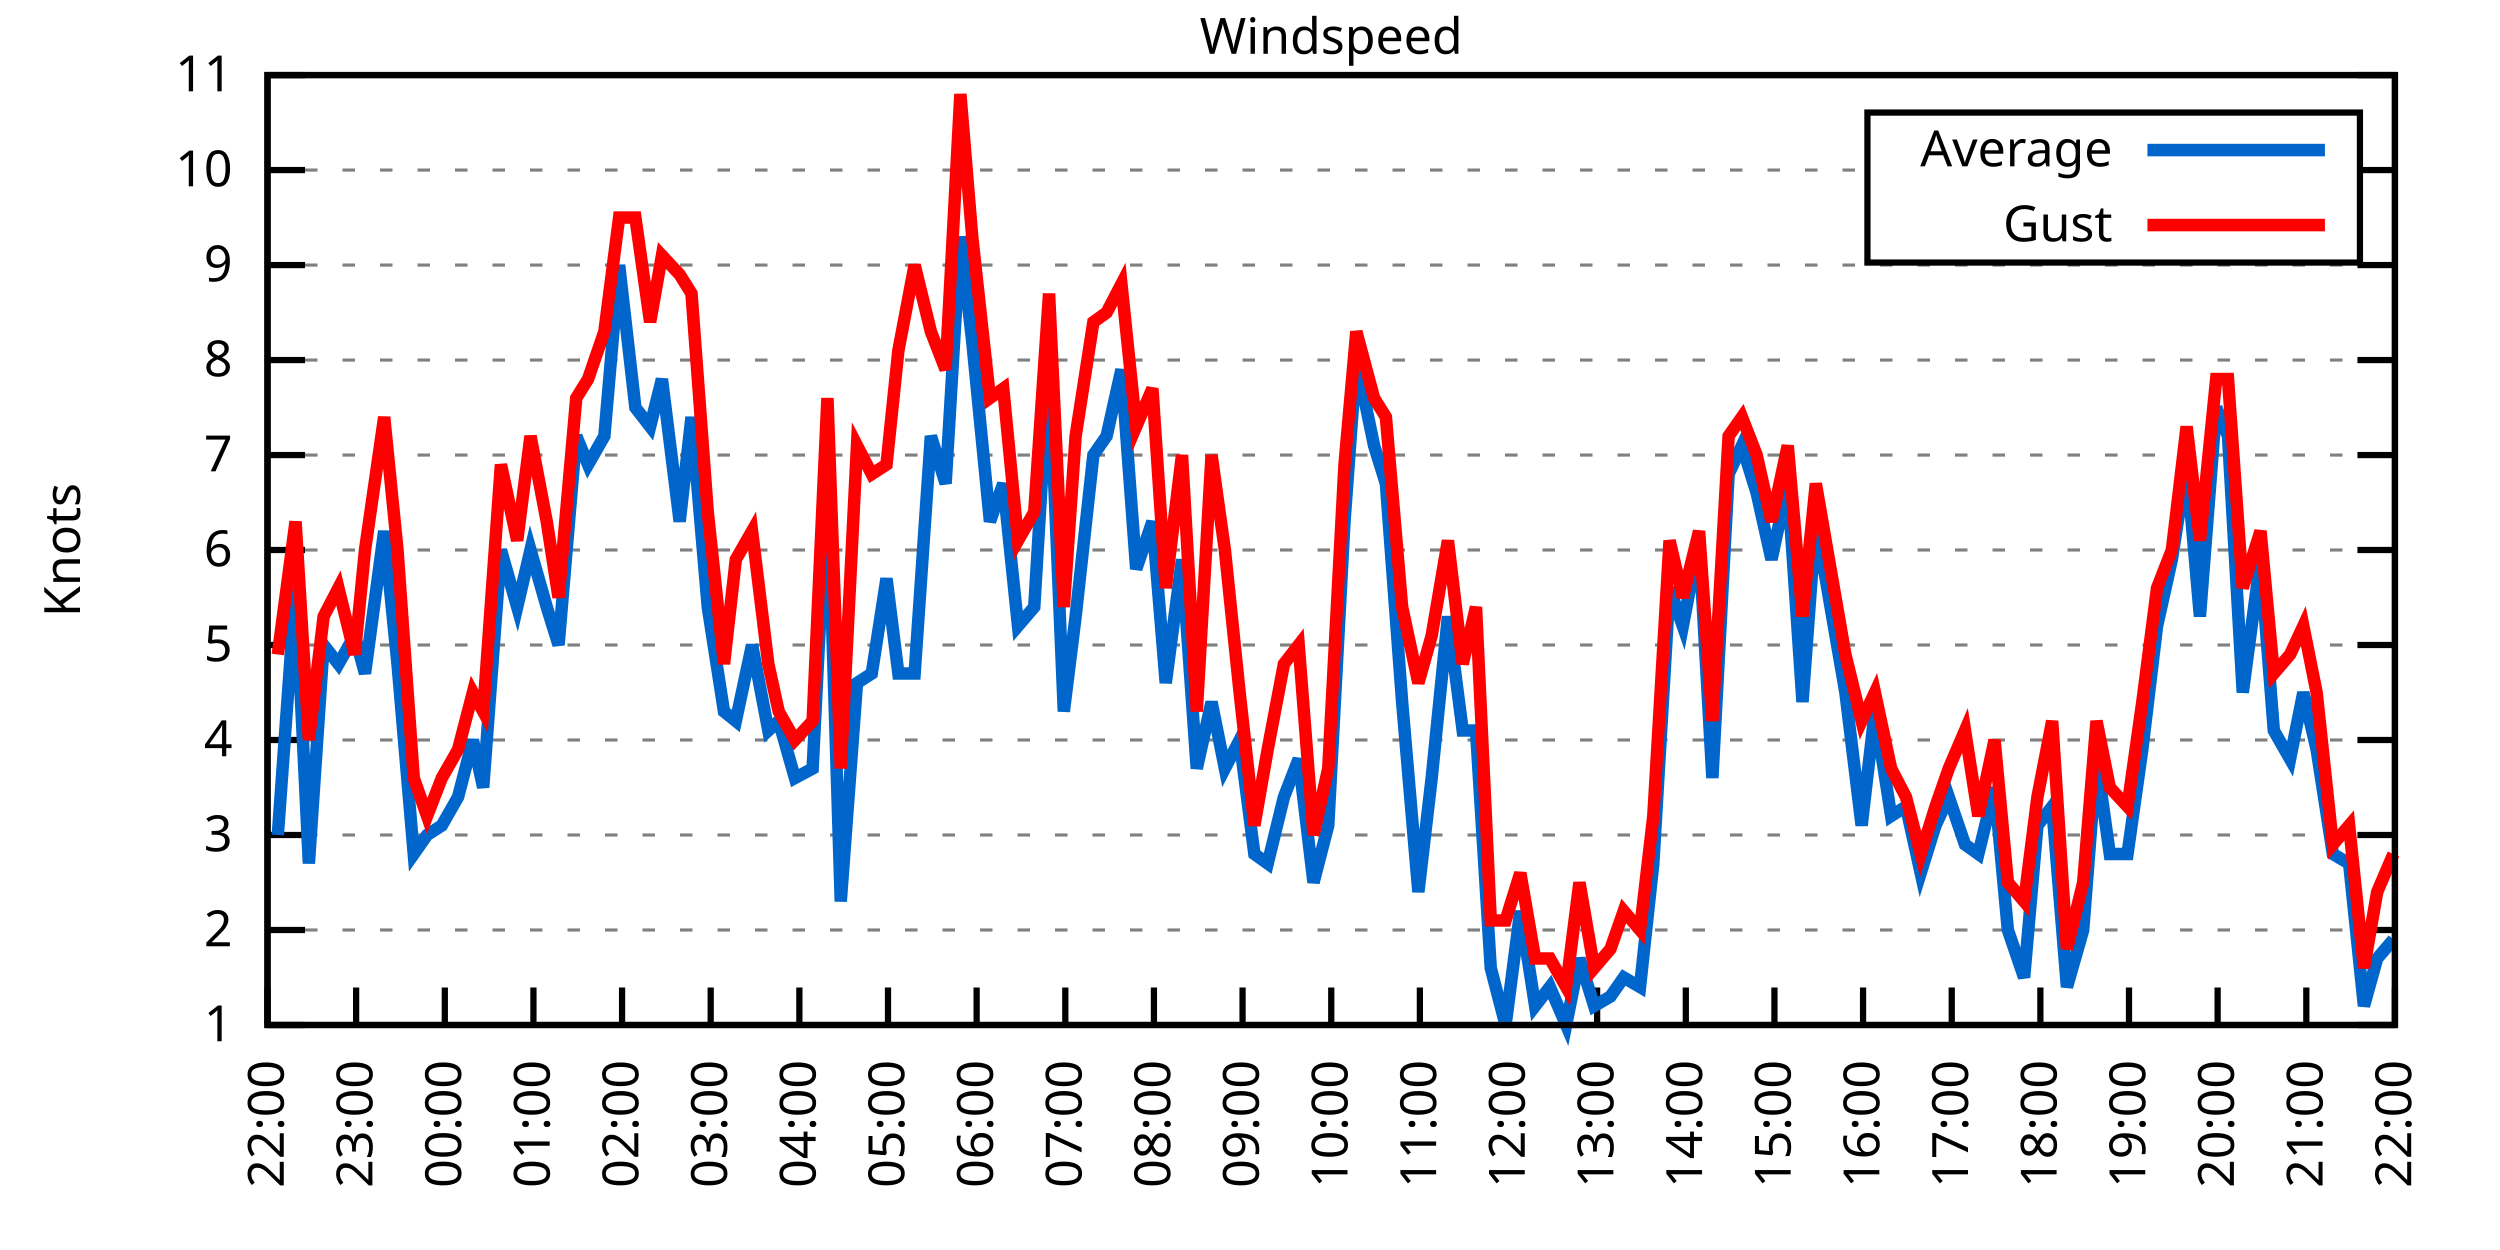
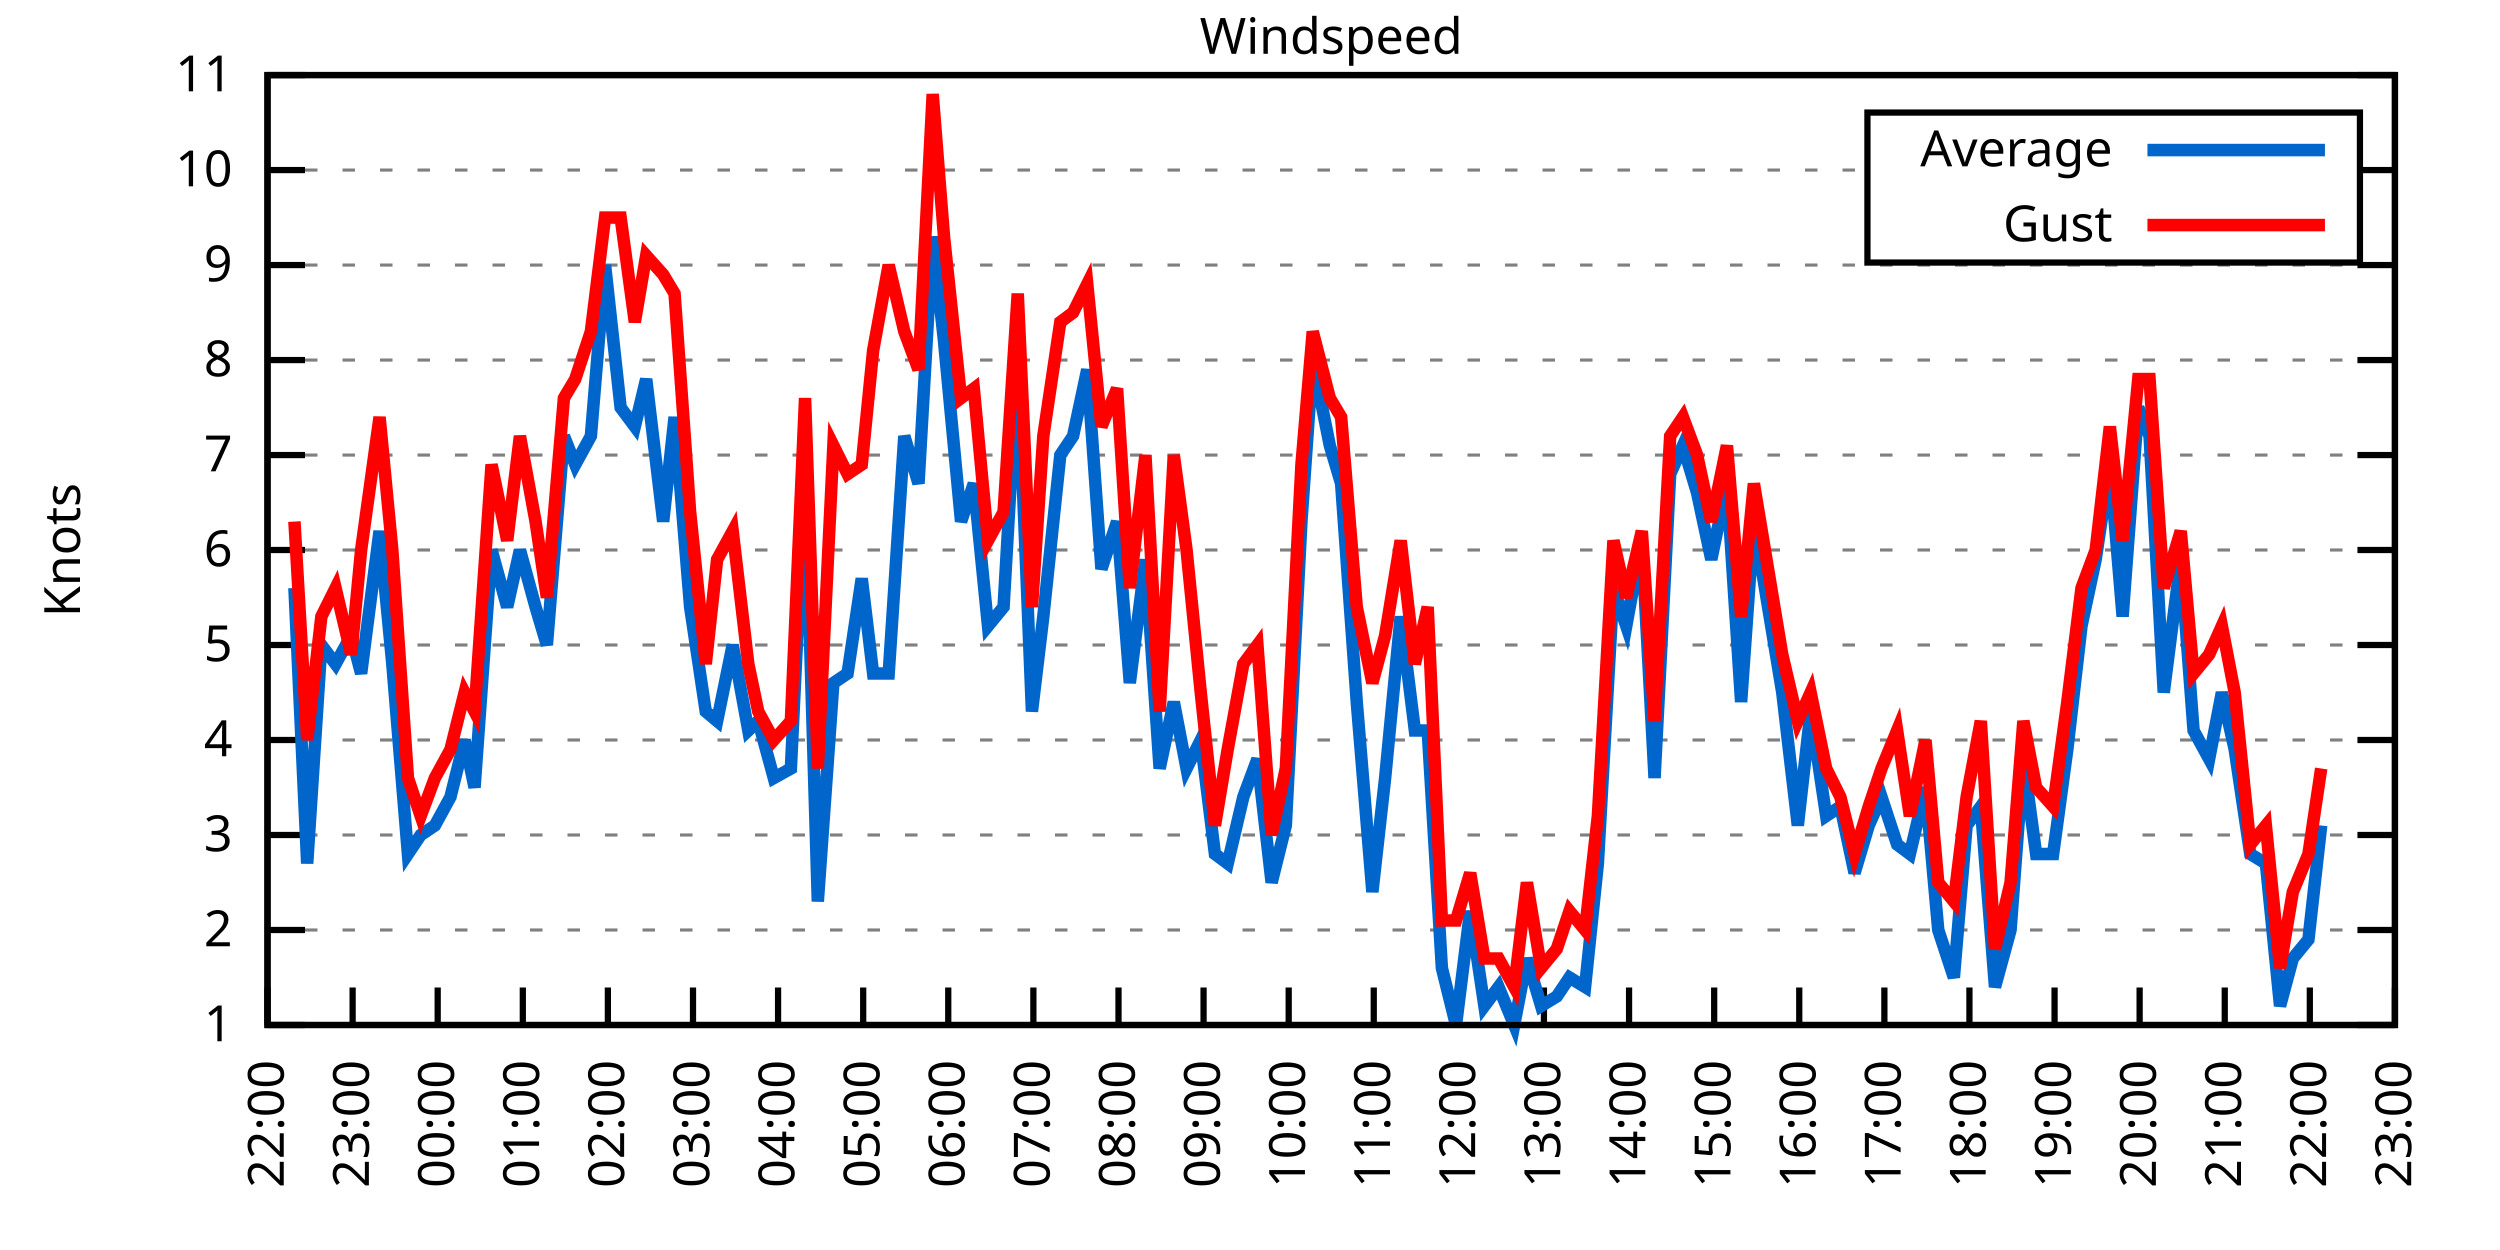
<svg xmlns="http://www.w3.org/2000/svg" xmlns:xlink="http://www.w3.org/1999/xlink" width="400" height="200" viewBox="0 0 400 200">
  <g id="gnuplot_canvas">
    <rect x="0" y="0" width="400" height="200" fill="none" />
    <defs>
      <circle id="gpDot" r="0.5" stroke-width="0.5" stroke="currentColor" />
      <path id="gpPt0" stroke-width="0.333" stroke="currentColor" d="M-1,0 h2 M0,-1 v2" />
      <path id="gpPt1" stroke-width="0.333" stroke="currentColor" d="M-1,-1 L1,1 M1,-1 L-1,1" />
      <path id="gpPt2" stroke-width="0.333" stroke="currentColor" d="M-1,0 L1,0 M0,-1 L0,1 M-1,-1 L1,1 M-1,1 L1,-1" />
      <rect id="gpPt3" stroke-width="0.333" stroke="currentColor" x="-1" y="-1" width="2" height="2" />
      <rect id="gpPt4" stroke-width="0.333" stroke="currentColor" fill="currentColor" x="-1" y="-1" width="2" height="2" />
      <circle id="gpPt5" stroke-width="0.333" stroke="currentColor" cx="0" cy="0" r="1" />
      <use xlink:href="#gpPt5" id="gpPt6" fill="currentColor" stroke="none" />
      <path id="gpPt7" stroke-width="0.333" stroke="currentColor" d="M0,-1.33 L-1.33,0.67 L1.33,0.67 z" />
      <use xlink:href="#gpPt7" id="gpPt8" fill="currentColor" stroke="none" />
      <use xlink:href="#gpPt7" id="gpPt9" stroke="currentColor" transform="rotate(180)" />
      <use xlink:href="#gpPt9" id="gpPt10" fill="currentColor" stroke="none" />
      <use xlink:href="#gpPt3" id="gpPt11" stroke="currentColor" transform="rotate(45)" />
      <use xlink:href="#gpPt11" id="gpPt12" fill="currentColor" stroke="none" />
      <path id="gpPt13" stroke-width="0.333" stroke="currentColor" d="M0,1.330 L1.265,0.411 L0.782,-1.067 L-0.782,-1.076 L-1.265,0.411 z" />
      <use xlink:href="#gpPt13" id="gpPt14" fill="currentColor" stroke="none" />
      <filter id="textbox" filterUnits="objectBoundingBox" x="0" y="0" height="1" width="1">
        <feFlood flood-color="white" flood-opacity="1" result="bgnd" />
        <feComposite in="SourceGraphic" in2="bgnd" operator="atop" />
      </filter>
      <filter id="greybox" filterUnits="objectBoundingBox" x="0" y="0" height="1" width="1">
        <feFlood flood-color="lightgrey" flood-opacity="1" result="grey" />
        <feComposite in="SourceGraphic" in2="grey" operator="atop" />
      </filter>
    </defs>
    <g fill="none" color="white" stroke="currentColor" stroke-width="1.00" stroke-linecap="butt" stroke-linejoin="miter">
</g>
    <g fill="none" color="black" stroke="currentColor" stroke-width="1.00" stroke-linecap="butt" stroke-linejoin="miter">
      <g stroke="none" shape-rendering="crispEdges">
        <polygon fill="rgb(255, 255, 255)" points="42.80,164.00 383.18,164.00 383.18,12.02 42.80,12.02 " />
      </g>
    </g>
    <g fill="none" color="black" stroke="currentColor" stroke-width="1.00" stroke-linecap="butt" stroke-linejoin="miter">
</g>
    <g fill="none" color="black" stroke="black" stroke-width="0.50" stroke-linecap="butt" stroke-linejoin="miter">
</g>
    <g fill="none" color="gray" stroke="currentColor" stroke-width="0.50" stroke-linecap="butt" stroke-linejoin="miter">
      <path stroke="gray" stroke-dasharray="2,4" class="gridline" d="M42.80,164.00 L383.19,164.00  " />
    </g>
    <g fill="none" color="gray" stroke="gray" stroke-width="1.00" stroke-linecap="butt" stroke-linejoin="miter">
</g>
    <g fill="none" color="black" stroke="currentColor" stroke-width="1.00" stroke-linecap="butt" stroke-linejoin="miter">
      <path stroke="black" d="M42.80,164.00 L48.80,164.00 M383.19,164.00 L377.19,164.00  " />
      <g transform="translate(37.20,166.60)" stroke="none" fill="black" font-family="Sans" font-size="8.00" text-anchor="end">
        <text>
          <tspan font-family="Sans"> 1</tspan>
        </text>
      </g>
    </g>
    <g fill="none" color="black" stroke="currentColor" stroke-width="1.00" stroke-linecap="butt" stroke-linejoin="miter">
</g>
    <g fill="none" color="black" stroke="black" stroke-width="0.50" stroke-linecap="butt" stroke-linejoin="miter">
</g>
    <g fill="none" color="gray" stroke="currentColor" stroke-width="0.50" stroke-linecap="butt" stroke-linejoin="miter">
      <path stroke="gray" stroke-dasharray="2,4" class="gridline" d="M42.80,148.80 L383.19,148.80  " />
    </g>
    <g fill="none" color="gray" stroke="gray" stroke-width="1.00" stroke-linecap="butt" stroke-linejoin="miter">
</g>
    <g fill="none" color="black" stroke="currentColor" stroke-width="1.00" stroke-linecap="butt" stroke-linejoin="miter">
      <path stroke="black" d="M42.80,148.80 L48.80,148.80 M383.19,148.80 L377.19,148.80  " />
      <g transform="translate(37.20,151.40)" stroke="none" fill="black" font-family="Sans" font-size="8.00" text-anchor="end">
        <text>
          <tspan font-family="Sans"> 2</tspan>
        </text>
      </g>
    </g>
    <g fill="none" color="black" stroke="currentColor" stroke-width="1.00" stroke-linecap="butt" stroke-linejoin="miter">
</g>
    <g fill="none" color="black" stroke="black" stroke-width="0.50" stroke-linecap="butt" stroke-linejoin="miter">
</g>
    <g fill="none" color="gray" stroke="currentColor" stroke-width="0.50" stroke-linecap="butt" stroke-linejoin="miter">
      <path stroke="gray" stroke-dasharray="2,4" class="gridline" d="M42.80,133.60 L383.19,133.60  " />
    </g>
    <g fill="none" color="gray" stroke="gray" stroke-width="1.00" stroke-linecap="butt" stroke-linejoin="miter">
</g>
    <g fill="none" color="black" stroke="currentColor" stroke-width="1.00" stroke-linecap="butt" stroke-linejoin="miter">
      <path stroke="black" d="M42.80,133.60 L48.80,133.60 M383.19,133.60 L377.19,133.60  " />
      <g transform="translate(37.20,136.20)" stroke="none" fill="black" font-family="Sans" font-size="8.00" text-anchor="end">
        <text>
          <tspan font-family="Sans"> 3</tspan>
        </text>
      </g>
    </g>
    <g fill="none" color="black" stroke="currentColor" stroke-width="1.00" stroke-linecap="butt" stroke-linejoin="miter">
</g>
    <g fill="none" color="black" stroke="black" stroke-width="0.50" stroke-linecap="butt" stroke-linejoin="miter">
</g>
    <g fill="none" color="gray" stroke="currentColor" stroke-width="0.50" stroke-linecap="butt" stroke-linejoin="miter">
      <path stroke="gray" stroke-dasharray="2,4" class="gridline" d="M42.80,118.40 L383.19,118.40  " />
    </g>
    <g fill="none" color="gray" stroke="gray" stroke-width="1.00" stroke-linecap="butt" stroke-linejoin="miter">
</g>
    <g fill="none" color="black" stroke="currentColor" stroke-width="1.00" stroke-linecap="butt" stroke-linejoin="miter">
      <path stroke="black" d="M42.80,118.40 L48.80,118.40 M383.19,118.40 L377.19,118.40  " />
      <g transform="translate(37.20,121.00)" stroke="none" fill="black" font-family="Sans" font-size="8.00" text-anchor="end">
        <text>
          <tspan font-family="Sans"> 4</tspan>
        </text>
      </g>
    </g>
    <g fill="none" color="black" stroke="currentColor" stroke-width="1.00" stroke-linecap="butt" stroke-linejoin="miter">
</g>
    <g fill="none" color="black" stroke="black" stroke-width="0.50" stroke-linecap="butt" stroke-linejoin="miter">
</g>
    <g fill="none" color="gray" stroke="currentColor" stroke-width="0.50" stroke-linecap="butt" stroke-linejoin="miter">
      <path stroke="gray" stroke-dasharray="2,4" class="gridline" d="M42.80,103.20 L383.19,103.20  " />
    </g>
    <g fill="none" color="gray" stroke="gray" stroke-width="1.00" stroke-linecap="butt" stroke-linejoin="miter">
</g>
    <g fill="none" color="black" stroke="currentColor" stroke-width="1.00" stroke-linecap="butt" stroke-linejoin="miter">
      <path stroke="black" d="M42.80,103.20 L48.80,103.20 M383.19,103.20 L377.19,103.20  " />
      <g transform="translate(37.20,105.80)" stroke="none" fill="black" font-family="Sans" font-size="8.00" text-anchor="end">
        <text>
          <tspan font-family="Sans"> 5</tspan>
        </text>
      </g>
    </g>
    <g fill="none" color="black" stroke="currentColor" stroke-width="1.00" stroke-linecap="butt" stroke-linejoin="miter">
</g>
    <g fill="none" color="black" stroke="black" stroke-width="0.50" stroke-linecap="butt" stroke-linejoin="miter">
</g>
    <g fill="none" color="gray" stroke="currentColor" stroke-width="0.50" stroke-linecap="butt" stroke-linejoin="miter">
      <path stroke="gray" stroke-dasharray="2,4" class="gridline" d="M42.80,88.00 L383.19,88.00  " />
    </g>
    <g fill="none" color="gray" stroke="gray" stroke-width="1.00" stroke-linecap="butt" stroke-linejoin="miter">
</g>
    <g fill="none" color="black" stroke="currentColor" stroke-width="1.00" stroke-linecap="butt" stroke-linejoin="miter">
      <path stroke="black" d="M42.80,88.00 L48.80,88.00 M383.19,88.00 L377.19,88.00  " />
      <g transform="translate(37.20,90.60)" stroke="none" fill="black" font-family="Sans" font-size="8.00" text-anchor="end">
        <text>
          <tspan font-family="Sans"> 6</tspan>
        </text>
      </g>
    </g>
    <g fill="none" color="black" stroke="currentColor" stroke-width="1.00" stroke-linecap="butt" stroke-linejoin="miter">
</g>
    <g fill="none" color="black" stroke="black" stroke-width="0.50" stroke-linecap="butt" stroke-linejoin="miter">
</g>
    <g fill="none" color="gray" stroke="currentColor" stroke-width="0.50" stroke-linecap="butt" stroke-linejoin="miter">
      <path stroke="gray" stroke-dasharray="2,4" class="gridline" d="M42.80,72.81 L383.19,72.81  " />
    </g>
    <g fill="none" color="gray" stroke="gray" stroke-width="1.00" stroke-linecap="butt" stroke-linejoin="miter">
</g>
    <g fill="none" color="black" stroke="currentColor" stroke-width="1.00" stroke-linecap="butt" stroke-linejoin="miter">
      <path stroke="black" d="M42.80,72.81 L48.80,72.81 M383.19,72.81 L377.19,72.81  " />
      <g transform="translate(37.20,75.41)" stroke="none" fill="black" font-family="Sans" font-size="8.00" text-anchor="end">
        <text>
          <tspan font-family="Sans"> 7</tspan>
        </text>
      </g>
    </g>
    <g fill="none" color="black" stroke="currentColor" stroke-width="1.00" stroke-linecap="butt" stroke-linejoin="miter">
</g>
    <g fill="none" color="black" stroke="black" stroke-width="0.50" stroke-linecap="butt" stroke-linejoin="miter">
</g>
    <g fill="none" color="gray" stroke="currentColor" stroke-width="0.50" stroke-linecap="butt" stroke-linejoin="miter">
      <path stroke="gray" stroke-dasharray="2,4" class="gridline" d="M42.80,57.61 L383.19,57.61  " />
    </g>
    <g fill="none" color="gray" stroke="gray" stroke-width="1.00" stroke-linecap="butt" stroke-linejoin="miter">
</g>
    <g fill="none" color="black" stroke="currentColor" stroke-width="1.00" stroke-linecap="butt" stroke-linejoin="miter">
      <path stroke="black" d="M42.80,57.61 L48.80,57.61 M383.19,57.61 L377.19,57.61  " />
      <g transform="translate(37.20,60.21)" stroke="none" fill="black" font-family="Sans" font-size="8.00" text-anchor="end">
        <text>
          <tspan font-family="Sans"> 8</tspan>
        </text>
      </g>
    </g>
    <g fill="none" color="black" stroke="currentColor" stroke-width="1.00" stroke-linecap="butt" stroke-linejoin="miter">
</g>
    <g fill="none" color="black" stroke="black" stroke-width="0.50" stroke-linecap="butt" stroke-linejoin="miter">
</g>
    <g fill="none" color="gray" stroke="currentColor" stroke-width="0.50" stroke-linecap="butt" stroke-linejoin="miter">
      <path stroke="gray" stroke-dasharray="2,4" class="gridline" d="M42.80,42.41 L383.19,42.41  " />
    </g>
    <g fill="none" color="gray" stroke="gray" stroke-width="1.00" stroke-linecap="butt" stroke-linejoin="miter">
</g>
    <g fill="none" color="black" stroke="currentColor" stroke-width="1.00" stroke-linecap="butt" stroke-linejoin="miter">
      <path stroke="black" d="M42.80,42.41 L48.80,42.41 M383.19,42.41 L377.19,42.41  " />
      <g transform="translate(37.20,45.01)" stroke="none" fill="black" font-family="Sans" font-size="8.00" text-anchor="end">
        <text>
          <tspan font-family="Sans"> 9</tspan>
        </text>
      </g>
    </g>
    <g fill="none" color="black" stroke="currentColor" stroke-width="1.00" stroke-linecap="butt" stroke-linejoin="miter">
</g>
    <g fill="none" color="black" stroke="black" stroke-width="0.50" stroke-linecap="butt" stroke-linejoin="miter">
</g>
    <g fill="none" color="gray" stroke="currentColor" stroke-width="0.50" stroke-linecap="butt" stroke-linejoin="miter">
      <path stroke="gray" stroke-dasharray="2,4" class="gridline" d="M42.80,27.21 L298.79,27.21 M377.59,27.21 L383.19,27.21  " />
    </g>
    <g fill="none" color="gray" stroke="gray" stroke-width="1.00" stroke-linecap="butt" stroke-linejoin="miter">
</g>
    <g fill="none" color="black" stroke="currentColor" stroke-width="1.00" stroke-linecap="butt" stroke-linejoin="miter">
      <path stroke="black" d="M42.80,27.21 L48.80,27.21 M383.19,27.21 L377.19,27.21  " />
      <g transform="translate(37.20,29.81)" stroke="none" fill="black" font-family="Sans" font-size="8.00" text-anchor="end">
        <text>
          <tspan font-family="Sans"> 10</tspan>
        </text>
      </g>
    </g>
    <g fill="none" color="black" stroke="currentColor" stroke-width="1.00" stroke-linecap="butt" stroke-linejoin="miter">
</g>
    <g fill="none" color="black" stroke="black" stroke-width="0.50" stroke-linecap="butt" stroke-linejoin="miter">
</g>
    <g fill="none" color="gray" stroke="currentColor" stroke-width="0.50" stroke-linecap="butt" stroke-linejoin="miter">
      <path stroke="gray" stroke-dasharray="2,4" class="gridline" d="M42.80,12.01 L383.19,12.01  " />
    </g>
    <g fill="none" color="gray" stroke="gray" stroke-width="1.00" stroke-linecap="butt" stroke-linejoin="miter">
</g>
    <g fill="none" color="black" stroke="currentColor" stroke-width="1.00" stroke-linecap="butt" stroke-linejoin="miter">
      <path stroke="black" d="M42.80,12.01 L48.80,12.01 M383.19,12.01 L377.19,12.01  " />
      <g transform="translate(37.20,14.61)" stroke="none" fill="black" font-family="Sans" font-size="8.00" text-anchor="end">
        <text>
          <tspan font-family="Sans"> 11</tspan>
        </text>
      </g>
    </g>
    <g fill="none" color="black" stroke="currentColor" stroke-width="1.00" stroke-linecap="butt" stroke-linejoin="miter">
      <path stroke="black" d="M42.80,164.00 L42.80,158.00  " />
      <g transform="translate(45.40,169.60) rotate(270.00)" stroke="none" fill="black" font-family="Sans" font-size="8.00" text-anchor="end">
        <text>
          <tspan font-family="Sans">22:00</tspan>
        </text>
      </g>
    </g>
    <g fill="none" color="black" stroke="currentColor" stroke-width="1.00" stroke-linecap="butt" stroke-linejoin="miter">
-       <path stroke="black" d="M56.98,164.00 L56.98,158.00  " />
-       <g transform="translate(59.58,169.60) rotate(270.00)" stroke="none" fill="black" font-family="Sans" font-size="8.00" text-anchor="end">
+       <path stroke="black" d="M56.42,164.00 L56.42,158.00  " />
+       <g transform="translate(59.02,169.60) rotate(270.00)" stroke="none" fill="black" font-family="Sans" font-size="8.00" text-anchor="end">
        <text>
          <tspan font-family="Sans">23:00</tspan>
        </text>
      </g>
    </g>
    <g fill="none" color="black" stroke="currentColor" stroke-width="1.00" stroke-linecap="butt" stroke-linejoin="miter">
-       <path stroke="black" d="M71.17,164.00 L71.17,158.00  " />
-       <g transform="translate(73.77,169.60) rotate(270.00)" stroke="none" fill="black" font-family="Sans" font-size="8.00" text-anchor="end">
+       <path stroke="black" d="M70.03,164.00 L70.03,158.00  " />
+       <g transform="translate(72.63,169.60) rotate(270.00)" stroke="none" fill="black" font-family="Sans" font-size="8.00" text-anchor="end">
        <text>
          <tspan font-family="Sans">00:00</tspan>
        </text>
      </g>
    </g>
    <g fill="none" color="black" stroke="currentColor" stroke-width="1.00" stroke-linecap="butt" stroke-linejoin="miter">
-       <path stroke="black" d="M85.35,164.00 L85.35,158.00  " />
-       <g transform="translate(87.95,169.60) rotate(270.00)" stroke="none" fill="black" font-family="Sans" font-size="8.00" text-anchor="end">
+       <path stroke="black" d="M83.65,164.00 L83.65,158.00  " />
+       <g transform="translate(86.25,169.60) rotate(270.00)" stroke="none" fill="black" font-family="Sans" font-size="8.00" text-anchor="end">
        <text>
          <tspan font-family="Sans">01:00</tspan>
        </text>
      </g>
    </g>
    <g fill="none" color="black" stroke="currentColor" stroke-width="1.00" stroke-linecap="butt" stroke-linejoin="miter">
-       <path stroke="black" d="M99.53,164.00 L99.53,158.00  " />
-       <g transform="translate(102.13,169.60) rotate(270.00)" stroke="none" fill="black" font-family="Sans" font-size="8.00" text-anchor="end">
+       <path stroke="black" d="M97.26,164.00 L97.26,158.00  " />
+       <g transform="translate(99.86,169.60) rotate(270.00)" stroke="none" fill="black" font-family="Sans" font-size="8.00" text-anchor="end">
        <text>
          <tspan font-family="Sans">02:00</tspan>
        </text>
      </g>
    </g>
    <g fill="none" color="black" stroke="currentColor" stroke-width="1.00" stroke-linecap="butt" stroke-linejoin="miter">
-       <path stroke="black" d="M113.71,164.00 L113.71,158.00  " />
-       <g transform="translate(116.31,169.60) rotate(270.00)" stroke="none" fill="black" font-family="Sans" font-size="8.00" text-anchor="end">
+       <path stroke="black" d="M110.88,164.00 L110.88,158.00  " />
+       <g transform="translate(113.48,169.60) rotate(270.00)" stroke="none" fill="black" font-family="Sans" font-size="8.00" text-anchor="end">
        <text>
          <tspan font-family="Sans">03:00</tspan>
        </text>
      </g>
    </g>
    <g fill="none" color="black" stroke="currentColor" stroke-width="1.00" stroke-linecap="butt" stroke-linejoin="miter">
-       <path stroke="black" d="M127.90,164.00 L127.90,158.00  " />
-       <g transform="translate(130.50,169.60) rotate(270.00)" stroke="none" fill="black" font-family="Sans" font-size="8.00" text-anchor="end">
+       <path stroke="black" d="M124.49,164.00 L124.49,158.00  " />
+       <g transform="translate(127.09,169.60) rotate(270.00)" stroke="none" fill="black" font-family="Sans" font-size="8.00" text-anchor="end">
        <text>
          <tspan font-family="Sans">04:00</tspan>
        </text>
      </g>
    </g>
    <g fill="none" color="black" stroke="currentColor" stroke-width="1.00" stroke-linecap="butt" stroke-linejoin="miter">
-       <path stroke="black" d="M142.08,164.00 L142.08,158.00  " />
-       <g transform="translate(144.68,169.60) rotate(270.00)" stroke="none" fill="black" font-family="Sans" font-size="8.00" text-anchor="end">
+       <path stroke="black" d="M138.11,164.00 L138.11,158.00  " />
+       <g transform="translate(140.71,169.60) rotate(270.00)" stroke="none" fill="black" font-family="Sans" font-size="8.00" text-anchor="end">
        <text>
          <tspan font-family="Sans">05:00</tspan>
        </text>
      </g>
    </g>
    <g fill="none" color="black" stroke="currentColor" stroke-width="1.00" stroke-linecap="butt" stroke-linejoin="miter">
-       <path stroke="black" d="M156.26,164.00 L156.26,158.00  " />
-       <g transform="translate(158.86,169.60) rotate(270.00)" stroke="none" fill="black" font-family="Sans" font-size="8.00" text-anchor="end">
+       <path stroke="black" d="M151.72,164.00 L151.72,158.00  " />
+       <g transform="translate(154.32,169.60) rotate(270.00)" stroke="none" fill="black" font-family="Sans" font-size="8.00" text-anchor="end">
        <text>
          <tspan font-family="Sans">06:00</tspan>
        </text>
      </g>
    </g>
    <g fill="none" color="black" stroke="currentColor" stroke-width="1.00" stroke-linecap="butt" stroke-linejoin="miter">
-       <path stroke="black" d="M170.45,164.00 L170.45,158.00  " />
-       <g transform="translate(173.05,169.60) rotate(270.00)" stroke="none" fill="black" font-family="Sans" font-size="8.00" text-anchor="end">
+       <path stroke="black" d="M165.34,164.00 L165.34,158.00  " />
+       <g transform="translate(167.94,169.60) rotate(270.00)" stroke="none" fill="black" font-family="Sans" font-size="8.00" text-anchor="end">
        <text>
          <tspan font-family="Sans">07:00</tspan>
        </text>
      </g>
    </g>
    <g fill="none" color="black" stroke="currentColor" stroke-width="1.00" stroke-linecap="butt" stroke-linejoin="miter">
-       <path stroke="black" d="M184.63,164.00 L184.63,158.00  " />
-       <g transform="translate(187.23,169.60) rotate(270.00)" stroke="none" fill="black" font-family="Sans" font-size="8.00" text-anchor="end">
+       <path stroke="black" d="M178.96,164.00 L178.96,158.00  " />
+       <g transform="translate(181.56,169.60) rotate(270.00)" stroke="none" fill="black" font-family="Sans" font-size="8.00" text-anchor="end">
        <text>
          <tspan font-family="Sans">08:00</tspan>
        </text>
      </g>
    </g>
    <g fill="none" color="black" stroke="currentColor" stroke-width="1.00" stroke-linecap="butt" stroke-linejoin="miter">
-       <path stroke="black" d="M198.81,164.00 L198.81,158.00  " />
-       <g transform="translate(201.41,169.60) rotate(270.00)" stroke="none" fill="black" font-family="Sans" font-size="8.00" text-anchor="end">
+       <path stroke="black" d="M192.57,164.00 L192.57,158.00  " />
+       <g transform="translate(195.17,169.60) rotate(270.00)" stroke="none" fill="black" font-family="Sans" font-size="8.00" text-anchor="end">
        <text>
          <tspan font-family="Sans">09:00</tspan>
        </text>
      </g>
    </g>
    <g fill="none" color="black" stroke="currentColor" stroke-width="1.00" stroke-linecap="butt" stroke-linejoin="miter">
-       <path stroke="black" d="M213.00,164.00 L213.00,158.00  " />
-       <g transform="translate(215.60,169.60) rotate(270.00)" stroke="none" fill="black" font-family="Sans" font-size="8.00" text-anchor="end">
+       <path stroke="black" d="M206.19,164.00 L206.19,158.00  " />
+       <g transform="translate(208.79,169.60) rotate(270.00)" stroke="none" fill="black" font-family="Sans" font-size="8.00" text-anchor="end">
        <text>
          <tspan font-family="Sans">10:00</tspan>
        </text>
      </g>
    </g>
    <g fill="none" color="black" stroke="currentColor" stroke-width="1.00" stroke-linecap="butt" stroke-linejoin="miter">
-       <path stroke="black" d="M227.18,164.00 L227.18,158.00  " />
-       <g transform="translate(229.78,169.60) rotate(270.00)" stroke="none" fill="black" font-family="Sans" font-size="8.00" text-anchor="end">
+       <path stroke="black" d="M219.80,164.00 L219.80,158.00  " />
+       <g transform="translate(222.40,169.60) rotate(270.00)" stroke="none" fill="black" font-family="Sans" font-size="8.00" text-anchor="end">
        <text>
          <tspan font-family="Sans">11:00</tspan>
        </text>
      </g>
    </g>
    <g fill="none" color="black" stroke="currentColor" stroke-width="1.00" stroke-linecap="butt" stroke-linejoin="miter">
-       <path stroke="black" d="M241.36,164.00 L241.36,158.00  " />
-       <g transform="translate(243.96,169.60) rotate(270.00)" stroke="none" fill="black" font-family="Sans" font-size="8.00" text-anchor="end">
+       <path stroke="black" d="M233.42,164.00 L233.42,158.00  " />
+       <g transform="translate(236.02,169.60) rotate(270.00)" stroke="none" fill="black" font-family="Sans" font-size="8.00" text-anchor="end">
        <text>
          <tspan font-family="Sans">12:00</tspan>
        </text>
      </g>
    </g>
    <g fill="none" color="black" stroke="currentColor" stroke-width="1.00" stroke-linecap="butt" stroke-linejoin="miter">
-       <path stroke="black" d="M255.54,164.00 L255.54,158.00  " />
-       <g transform="translate(258.14,169.60) rotate(270.00)" stroke="none" fill="black" font-family="Sans" font-size="8.00" text-anchor="end">
+       <path stroke="black" d="M247.03,164.00 L247.03,158.00  " />
+       <g transform="translate(249.63,169.60) rotate(270.00)" stroke="none" fill="black" font-family="Sans" font-size="8.00" text-anchor="end">
        <text>
          <tspan font-family="Sans">13:00</tspan>
        </text>
      </g>
    </g>
    <g fill="none" color="black" stroke="currentColor" stroke-width="1.00" stroke-linecap="butt" stroke-linejoin="miter">
-       <path stroke="black" d="M269.73,164.00 L269.73,158.00  " />
-       <g transform="translate(272.33,169.60) rotate(270.00)" stroke="none" fill="black" font-family="Sans" font-size="8.00" text-anchor="end">
+       <path stroke="black" d="M260.65,164.00 L260.65,158.00  " />
+       <g transform="translate(263.25,169.60) rotate(270.00)" stroke="none" fill="black" font-family="Sans" font-size="8.00" text-anchor="end">
        <text>
          <tspan font-family="Sans">14:00</tspan>
        </text>
      </g>
    </g>
    <g fill="none" color="black" stroke="currentColor" stroke-width="1.00" stroke-linecap="butt" stroke-linejoin="miter">
-       <path stroke="black" d="M283.91,164.00 L283.91,158.00  " />
-       <g transform="translate(286.51,169.60) rotate(270.00)" stroke="none" fill="black" font-family="Sans" font-size="8.00" text-anchor="end">
+       <path stroke="black" d="M274.27,164.00 L274.27,158.00  " />
+       <g transform="translate(276.87,169.60) rotate(270.00)" stroke="none" fill="black" font-family="Sans" font-size="8.00" text-anchor="end">
        <text>
          <tspan font-family="Sans">15:00</tspan>
        </text>
      </g>
    </g>
    <g fill="none" color="black" stroke="currentColor" stroke-width="1.00" stroke-linecap="butt" stroke-linejoin="miter">
-       <path stroke="black" d="M298.09,164.00 L298.09,158.00  " />
-       <g transform="translate(300.69,169.60) rotate(270.00)" stroke="none" fill="black" font-family="Sans" font-size="8.00" text-anchor="end">
+       <path stroke="black" d="M287.88,164.00 L287.88,158.00  " />
+       <g transform="translate(290.48,169.60) rotate(270.00)" stroke="none" fill="black" font-family="Sans" font-size="8.00" text-anchor="end">
        <text>
          <tspan font-family="Sans">16:00</tspan>
        </text>
      </g>
    </g>
    <g fill="none" color="black" stroke="currentColor" stroke-width="1.00" stroke-linecap="butt" stroke-linejoin="miter">
-       <path stroke="black" d="M312.28,164.00 L312.28,158.00  " />
-       <g transform="translate(314.88,169.60) rotate(270.00)" stroke="none" fill="black" font-family="Sans" font-size="8.00" text-anchor="end">
+       <path stroke="black" d="M301.50,164.00 L301.50,158.00  " />
+       <g transform="translate(304.10,169.60) rotate(270.00)" stroke="none" fill="black" font-family="Sans" font-size="8.00" text-anchor="end">
        <text>
          <tspan font-family="Sans">17:00</tspan>
        </text>
      </g>
    </g>
    <g fill="none" color="black" stroke="currentColor" stroke-width="1.00" stroke-linecap="butt" stroke-linejoin="miter">
-       <path stroke="black" d="M326.46,164.00 L326.46,158.00  " />
-       <g transform="translate(329.06,169.60) rotate(270.00)" stroke="none" fill="black" font-family="Sans" font-size="8.00" text-anchor="end">
+       <path stroke="black" d="M315.11,164.00 L315.11,158.00  " />
+       <g transform="translate(317.71,169.60) rotate(270.00)" stroke="none" fill="black" font-family="Sans" font-size="8.00" text-anchor="end">
        <text>
          <tspan font-family="Sans">18:00</tspan>
        </text>
      </g>
    </g>
    <g fill="none" color="black" stroke="currentColor" stroke-width="1.00" stroke-linecap="butt" stroke-linejoin="miter">
-       <path stroke="black" d="M340.64,164.00 L340.64,158.00  " />
-       <g transform="translate(343.24,169.60) rotate(270.00)" stroke="none" fill="black" font-family="Sans" font-size="8.00" text-anchor="end">
+       <path stroke="black" d="M328.73,164.00 L328.73,158.00  " />
+       <g transform="translate(331.33,169.60) rotate(270.00)" stroke="none" fill="black" font-family="Sans" font-size="8.00" text-anchor="end">
        <text>
          <tspan font-family="Sans">19:00</tspan>
        </text>
      </g>
    </g>
    <g fill="none" color="black" stroke="currentColor" stroke-width="1.00" stroke-linecap="butt" stroke-linejoin="miter">
-       <path stroke="black" d="M354.82,164.00 L354.82,158.00  " />
-       <g transform="translate(357.42,169.60) rotate(270.00)" stroke="none" fill="black" font-family="Sans" font-size="8.00" text-anchor="end">
+       <path stroke="black" d="M342.34,164.00 L342.34,158.00  " />
+       <g transform="translate(344.94,169.60) rotate(270.00)" stroke="none" fill="black" font-family="Sans" font-size="8.00" text-anchor="end">
        <text>
          <tspan font-family="Sans">20:00</tspan>
        </text>
      </g>
    </g>
    <g fill="none" color="black" stroke="currentColor" stroke-width="1.00" stroke-linecap="butt" stroke-linejoin="miter">
-       <path stroke="black" d="M369.01,164.00 L369.01,158.00  " />
-       <g transform="translate(371.61,169.60) rotate(270.00)" stroke="none" fill="black" font-family="Sans" font-size="8.00" text-anchor="end">
+       <path stroke="black" d="M355.96,164.00 L355.96,158.00  " />
+       <g transform="translate(358.56,169.60) rotate(270.00)" stroke="none" fill="black" font-family="Sans" font-size="8.00" text-anchor="end">
        <text>
          <tspan font-family="Sans">21:00</tspan>
+         </text>
+       </g>
+     </g>
+     <g fill="none" color="black" stroke="currentColor" stroke-width="1.00" stroke-linecap="butt" stroke-linejoin="miter">
+       <path stroke="black" d="M369.57,164.00 L369.57,158.00  " />
+       <g transform="translate(372.17,169.60) rotate(270.00)" stroke="none" fill="black" font-family="Sans" font-size="8.00" text-anchor="end">
+         <text>
+           <tspan font-family="Sans">22:00</tspan>
        </text>
      </g>
    </g>
    <g fill="none" color="black" stroke="currentColor" stroke-width="1.00" stroke-linecap="butt" stroke-linejoin="miter">
      <path stroke="black" d="M383.19,164.00 L383.19,158.00  " />
      <g transform="translate(385.79,169.60) rotate(270.00)" stroke="none" fill="black" font-family="Sans" font-size="8.00" text-anchor="end">
        <text>
-           <tspan font-family="Sans">22:00</tspan>
+           <tspan font-family="Sans">23:00</tspan>
        </text>
      </g>
    </g>
    <g fill="none" color="black" stroke="currentColor" stroke-width="1.00" stroke-linecap="butt" stroke-linejoin="miter">
</g>
    <g fill="none" color="black" stroke="currentColor" stroke-width="1.00" stroke-linecap="butt" stroke-linejoin="miter">
      <path stroke="black" d="M42.80,12.01 L42.80,164.00 L383.19,164.00 L383.19,12.01 L42.80,12.01 Z  " />
    </g>
    <g fill="none" color="black" stroke="currentColor" stroke-width="1.00" stroke-linecap="butt" stroke-linejoin="miter">
</g>
    <g fill="none" color="black" stroke="currentColor" stroke-width="1.00" stroke-linecap="butt" stroke-linejoin="miter">
      <path stroke="black" d="M298.79,42.01 L298.79,18.01 L377.59,18.01 L377.59,42.01 L298.79,42.01 Z  " />
    </g>
    <g id="Windspeed_plot_1">
      <g fill="none" color="white" stroke="black" stroke-width="2.00" stroke-linecap="butt" stroke-linejoin="miter">
</g>
      <g fill="none" color="black" stroke="currentColor" stroke-width="2.00" stroke-linecap="butt" stroke-linejoin="miter">
        <g transform="translate(337.99,26.61)" stroke="none" fill="black" font-family="Sans" font-size="8.00" text-anchor="end">
          <text>
            <tspan font-family="Sans">Average</tspan>
          </text>
        </g>
      </g>
      <g fill="none" color="black" stroke="currentColor" stroke-width="2.00" stroke-linecap="butt" stroke-linejoin="miter">
-         <path stroke="rgb(  0, 102, 204)" d="M343.59,24.01 L371.99,24.01 M44.45,133.60 L47.29,94.08 L49.42,138.16 L51.78,103.20 L54.15,106.24 L56.75,101.68   L58.40,107.76 L61.47,84.97 L63.60,106.24 L66.20,136.64 L68.33,133.60 L70.69,132.08 L73.29,127.52 L75.66,118.40   L77.31,126.00 L80.15,88.00 L82.75,97.12 L84.88,88.00 L87.48,97.12 L89.37,103.20 L92.20,69.77 L94.09,74.33   L96.70,69.77 L99.06,42.41 L101.66,65.21 L104.02,68.25 L105.91,60.65 L108.75,83.45 L110.64,66.73 L113.24,97.12   L115.84,113.84 L117.73,115.36 L120.33,103.20 L122.93,116.88 L124.59,115.36 L127.19,124.48 L130.02,122.96 L132.39,75.85   L134.52,144.24 L137.12,109.28 L139.48,107.76 L141.84,92.56 L143.74,107.76 L146.34,107.76 L148.94,69.77 L151.30,77.37   L153.66,37.85 L155.55,54.57 L158.39,83.45 L160.52,77.37 L162.88,100.16 L165.48,97.12 L167.85,57.61 L170.21,113.84   L172.10,98.64 L174.94,72.81 L177.06,69.77 L179.43,59.13 L181.79,91.04 L184.39,83.45 L186.52,109.28 L189.12,89.52   L191.48,122.96 L193.85,112.32 L195.98,122.96 L198.34,118.40 L200.70,136.64 L202.83,138.16 L205.43,127.52 L207.79,121.44   L210.16,141.20 L212.52,132.08 L215.12,83.45 L217.01,57.61 L219.85,71.29 L221.74,77.37 L224.34,112.32 L226.94,142.72   L229.07,124.48 L231.67,98.64 L234.03,116.88 L236.16,116.88 L238.52,154.88 L240.89,164.00 L243.25,145.76 L245.62,160.96   L247.98,157.92 L250.58,164.00 L252.71,153.36 L255.07,160.96 L257.67,159.44 L259.80,156.40 L262.40,157.92 L264.53,138.16   L267.13,94.08 L269.25,100.16 L271.85,86.49 L273.98,124.48 L276.58,75.85 L278.71,71.29 L281.07,78.89 L283.44,89.52   L286.04,77.37 L288.40,112.32 L290.53,83.45 L292.89,97.12 L295.26,110.80 L297.86,132.08 L299.98,113.84 L302.58,130.56   L304.95,129.04 L307.31,139.68 L309.68,132.08 L311.80,127.52 L314.40,135.12 L316.53,136.64 L319.13,126.00 L321.26,148.80   L323.86,156.40 L325.99,132.08 L328.35,129.04 L330.71,157.92 L333.31,148.80 L335.44,121.44 L337.57,136.64 L340.40,136.64   L342.77,119.92 L345.13,100.16 L347.50,89.52 L349.86,74.33 L351.99,98.64 L354.59,65.21 L356.48,69.77 L358.84,110.80   L361.68,89.52 L363.81,116.88 L366.41,121.44 L368.53,110.80 L370.66,119.92 L373.26,136.64 L375.86,138.16 L378.23,160.96   L380.35,153.36 L382.95,150.32  " />
+         <path stroke="rgb(  0, 102, 204)" d="M343.59,24.01 L371.99,24.01 M47.11,94.08 L49.15,138.16 L51.42,103.20 L53.69,106.24 L56.19,101.68 L57.78,107.76   L60.73,84.97 L62.77,106.24 L65.27,136.64 L67.31,133.60 L69.58,132.08 L72.07,127.52 L74.34,118.40 L75.93,126.00   L78.65,88.00 L81.15,97.12 L83.19,88.00 L85.69,97.12 L87.50,103.20 L90.23,69.77 L92.04,74.33 L94.54,69.77   L96.81,42.41 L99.30,65.21 L101.57,68.25 L103.39,60.65 L106.11,83.45 L107.93,66.73 L110.42,97.12 L112.92,113.84   L114.74,115.36 L117.23,103.20 L119.73,116.88 L121.32,115.36 L123.81,124.48 L126.54,122.96 L128.81,75.85 L130.85,144.24   L133.34,109.28 L135.61,107.76 L137.88,92.56 L139.70,107.76 L142.19,107.76 L144.69,69.77 L146.96,77.37 L149.23,37.85   L151.04,54.57 L153.77,83.45 L155.81,77.37 L158.08,100.16 L160.57,97.12 L162.84,57.61 L165.11,113.84 L166.93,98.64   L169.65,72.81 L171.69,69.77 L173.96,59.13 L176.23,91.04 L178.73,83.45 L180.77,109.28 L183.27,89.52 L185.54,122.96   L187.81,112.32 L189.85,122.96 L192.12,118.40 L194.39,136.64 L196.43,138.16 L198.93,127.52 L201.19,121.44 L203.46,141.20   L205.73,132.08 L208.23,83.45 L210.04,57.61 L212.77,71.29 L214.58,77.37 L217.08,112.32 L219.58,142.72 L221.62,124.48   L224.11,98.64 L226.38,116.88 L228.43,116.88 L230.70,154.88 L232.96,164.00 L235.23,145.76 L237.50,160.96 L239.77,157.92   L242.27,164.00 L244.31,153.36 L246.58,160.96 L249.08,159.44 L251.12,156.40 L253.61,157.92 L255.66,138.16 L258.15,94.08   L260.20,100.16 L262.69,86.49 L264.73,124.48 L267.23,75.85 L269.27,71.29 L271.54,78.89 L273.81,89.52 L276.31,77.37   L278.58,112.32 L280.62,83.45 L282.89,97.12 L285.16,110.80 L287.65,132.08 L289.70,113.84 L292.19,130.56 L294.46,129.04   L296.73,139.68 L299.00,132.08 L301.04,127.52 L303.54,135.12 L305.58,136.64 L308.08,126.00 L310.12,148.80 L312.62,156.40   L314.66,132.08 L316.93,129.04 L319.20,157.92 L321.69,148.80 L323.74,121.44 L325.78,136.64 L328.50,136.64 L330.77,119.92   L333.04,100.16 L335.31,89.52 L337.58,74.33 L339.62,98.64 L342.12,65.21 L343.93,69.77 L346.20,110.80 L348.92,89.52   L350.97,116.88 L353.46,121.44 L355.50,110.80 L357.55,119.92 L360.04,136.64 L362.54,138.16 L364.81,160.96 L366.85,153.36   L369.35,150.32 L371.39,132.08  " />
      </g>
    </g>
    <g id="Windspeed_plot_2">
      <g fill="none" color="black" stroke="currentColor" stroke-width="2.00" stroke-linecap="butt" stroke-linejoin="miter">
        <g transform="translate(337.99,38.61)" stroke="none" fill="black" font-family="Sans" font-size="8.00" text-anchor="end">
          <text>
            <tspan font-family="Sans">Gust</tspan>
          </text>
        </g>
      </g>
      <g fill="none" color="black" stroke="currentColor" stroke-width="2.00" stroke-linecap="butt" stroke-linejoin="miter">
-         <path stroke="rgb(255,   0,   0)" d="M343.59,36.01 L371.99,36.01 M44.45,104.72 L47.29,83.45 L49.42,118.40 L51.78,98.64 L54.15,94.08 L56.75,104.72   L58.40,88.00 L61.47,66.73 L63.60,88.00 L66.20,124.48 L68.33,130.56 L70.69,124.48 L73.29,119.92 L75.66,110.80   L77.31,113.84 L80.15,74.33 L82.75,86.49 L84.88,69.77 L87.48,83.45 L89.37,95.60 L92.20,63.69 L94.09,60.65   L96.70,53.05 L99.06,34.81 L101.66,34.81 L104.02,51.53 L105.91,40.89 L108.75,43.93 L110.64,46.97 L113.24,81.93   L115.84,106.24 L117.73,89.52 L120.33,84.97 L122.93,106.24 L124.59,113.84 L127.19,118.40 L130.02,115.36 L132.39,63.69   L134.52,122.96 L137.12,71.29 L139.48,75.85 L141.84,74.33 L143.74,56.09 L146.34,42.41 L148.94,53.05 L151.30,59.13   L153.66,15.05 L155.55,37.85 L158.39,63.69 L160.52,62.17 L162.88,86.49 L165.48,81.93 L167.85,46.97 L170.21,97.12   L172.10,69.77 L174.94,51.53 L177.06,50.01 L179.43,45.45 L181.79,68.25 L184.39,62.17 L186.52,94.08 L189.12,72.81   L191.48,113.84 L193.85,72.81 L195.98,88.00 L198.34,110.80 L200.70,132.08 L202.83,119.92 L205.43,106.24 L207.79,103.20   L210.16,133.60 L212.52,122.96 L215.12,74.33 L217.01,53.05 L219.85,63.69 L221.74,66.73 L224.34,97.12 L226.94,109.28   L229.07,101.68 L231.67,86.49 L234.03,106.24 L236.16,97.12 L238.52,147.28 L240.89,147.28 L243.25,139.68 L245.62,153.36   L247.98,153.36 L250.58,157.92 L252.71,141.20 L255.07,154.88 L257.67,151.84 L259.80,145.76 L262.40,148.80 L264.53,130.56   L267.13,86.49 L269.25,95.60 L271.85,84.97 L273.98,115.36 L276.58,69.77 L278.71,66.73 L281.07,72.81 L283.44,83.45   L286.04,71.29 L288.40,98.64 L290.53,77.37 L292.89,91.04 L295.26,104.72 L297.86,115.36 L299.98,110.80 L302.58,122.96   L304.95,127.52 L307.31,136.64 L309.68,129.04 L311.80,122.96 L314.40,116.88 L316.53,130.56 L319.13,118.40 L321.26,141.20   L323.86,144.24 L325.99,127.52 L328.35,115.36 L330.71,151.84 L333.31,141.20 L335.44,115.36 L337.57,126.00 L340.40,129.04   L342.77,112.32 L345.13,94.08 L347.50,88.00 L349.86,68.25 L351.99,86.49 L354.59,60.65 L356.48,60.65 L358.84,94.08   L361.68,84.97 L363.81,107.76 L366.41,104.72 L368.53,100.16 L370.66,110.80 L373.26,135.12 L375.86,132.08 L378.23,154.88   L380.35,142.72 L382.95,136.64  " />
+         <path stroke="rgb(255,   0,   0)" d="M343.59,36.01 L371.99,36.01 M47.11,83.45 L49.15,118.40 L51.42,98.64 L53.69,94.08 L56.19,104.72 L57.78,88.00   L60.73,66.73 L62.77,88.00 L65.27,124.48 L67.31,130.56 L69.58,124.48 L72.07,119.92 L74.34,110.80 L75.93,113.84   L78.65,74.33 L81.15,86.49 L83.19,69.77 L85.69,83.45 L87.50,95.60 L90.23,63.69 L92.04,60.65 L94.54,53.05   L96.81,34.81 L99.30,34.81 L101.57,51.53 L103.39,40.89 L106.11,43.93 L107.93,46.97 L110.42,81.93 L112.92,106.24   L114.74,89.52 L117.23,84.97 L119.73,106.24 L121.32,113.84 L123.81,118.40 L126.54,115.36 L128.81,63.69 L130.85,122.96   L133.34,71.29 L135.61,75.85 L137.88,74.33 L139.70,56.09 L142.19,42.41 L144.69,53.05 L146.96,59.13 L149.23,15.05   L151.04,37.85 L153.77,63.69 L155.81,62.17 L158.08,86.49 L160.57,81.93 L162.84,46.97 L165.11,97.12 L166.93,69.77   L169.65,51.53 L171.69,50.01 L173.96,45.45 L176.23,68.25 L178.73,62.17 L180.77,94.08 L183.27,72.81 L185.54,113.84   L187.81,72.81 L189.85,88.00 L192.12,110.80 L194.39,132.08 L196.43,119.92 L198.93,106.24 L201.19,103.20 L203.46,133.60   L205.73,122.96 L208.23,74.33 L210.04,53.05 L212.77,63.69 L214.58,66.73 L217.08,97.12 L219.58,109.28 L221.62,101.68   L224.11,86.49 L226.38,106.24 L228.43,97.12 L230.70,147.28 L232.96,147.28 L235.23,139.68 L237.50,153.36 L239.77,153.36   L242.27,157.92 L244.31,141.20 L246.58,154.88 L249.08,151.84 L251.12,145.76 L253.61,148.80 L255.66,130.56 L258.15,86.49   L260.20,95.60 L262.69,84.97 L264.73,115.36 L267.23,69.77 L269.27,66.73 L271.54,72.81 L273.81,83.45 L276.31,71.29   L278.58,98.64 L280.62,77.37 L282.89,91.04 L285.16,104.72 L287.65,115.36 L289.70,110.80 L292.19,122.96 L294.46,127.52   L296.73,136.64 L299.00,129.04 L301.04,122.96 L303.54,116.88 L305.58,130.56 L308.08,118.40 L310.12,141.20 L312.62,144.24   L314.66,127.52 L316.93,115.36 L319.20,151.84 L321.69,141.20 L323.74,115.36 L325.78,126.00 L328.50,129.04 L330.77,112.32   L333.04,94.08 L335.31,88.00 L337.58,68.25 L339.62,86.49 L342.12,60.65 L343.93,60.65 L346.20,94.08 L348.92,84.97   L350.97,107.76 L353.46,104.72 L355.50,100.16 L357.55,110.80 L360.04,135.12 L362.54,132.08 L364.81,154.88 L366.85,142.72   L369.35,136.64 L371.39,122.96  " />
      </g>
    </g>
    <g fill="none" color="black" stroke="currentColor" stroke-width="2.00" stroke-linecap="butt" stroke-linejoin="miter">
</g>
    <g fill="none" color="black" stroke="black" stroke-width="1.00" stroke-linecap="butt" stroke-linejoin="miter">
</g>
    <g fill="none" color="black" stroke="currentColor" stroke-width="1.00" stroke-linecap="butt" stroke-linejoin="miter">
      <path stroke="black" d="M42.80,12.01 L42.80,164.00 L383.19,164.00 L383.19,12.01 L42.80,12.01 Z  " />
      <g transform="translate(12.80,88.01) rotate(270.00)" stroke="none" fill="black" font-family="Sans" font-size="8.00" text-anchor="middle">
        <text>
          <tspan font-family="Sans">Knots</tspan>
        </text>
      </g>
    </g>
    <g fill="none" color="black" stroke="currentColor" stroke-width="1.00" stroke-linecap="butt" stroke-linejoin="miter">
</g>
    <g fill="none" color="black" stroke="currentColor" stroke-width="1.00" stroke-linecap="butt" stroke-linejoin="miter">
      <g transform="translate(212.99,8.61)" stroke="none" fill="black" font-family="Sans" font-size="8.00" text-anchor="middle">
        <text>
          <tspan font-family="Sans">Windspeed</tspan>
        </text>
      </g>
    </g>
    <g fill="none" color="black" stroke="currentColor" stroke-width="1.00" stroke-linecap="butt" stroke-linejoin="miter">
</g>
  </g>
</svg>
